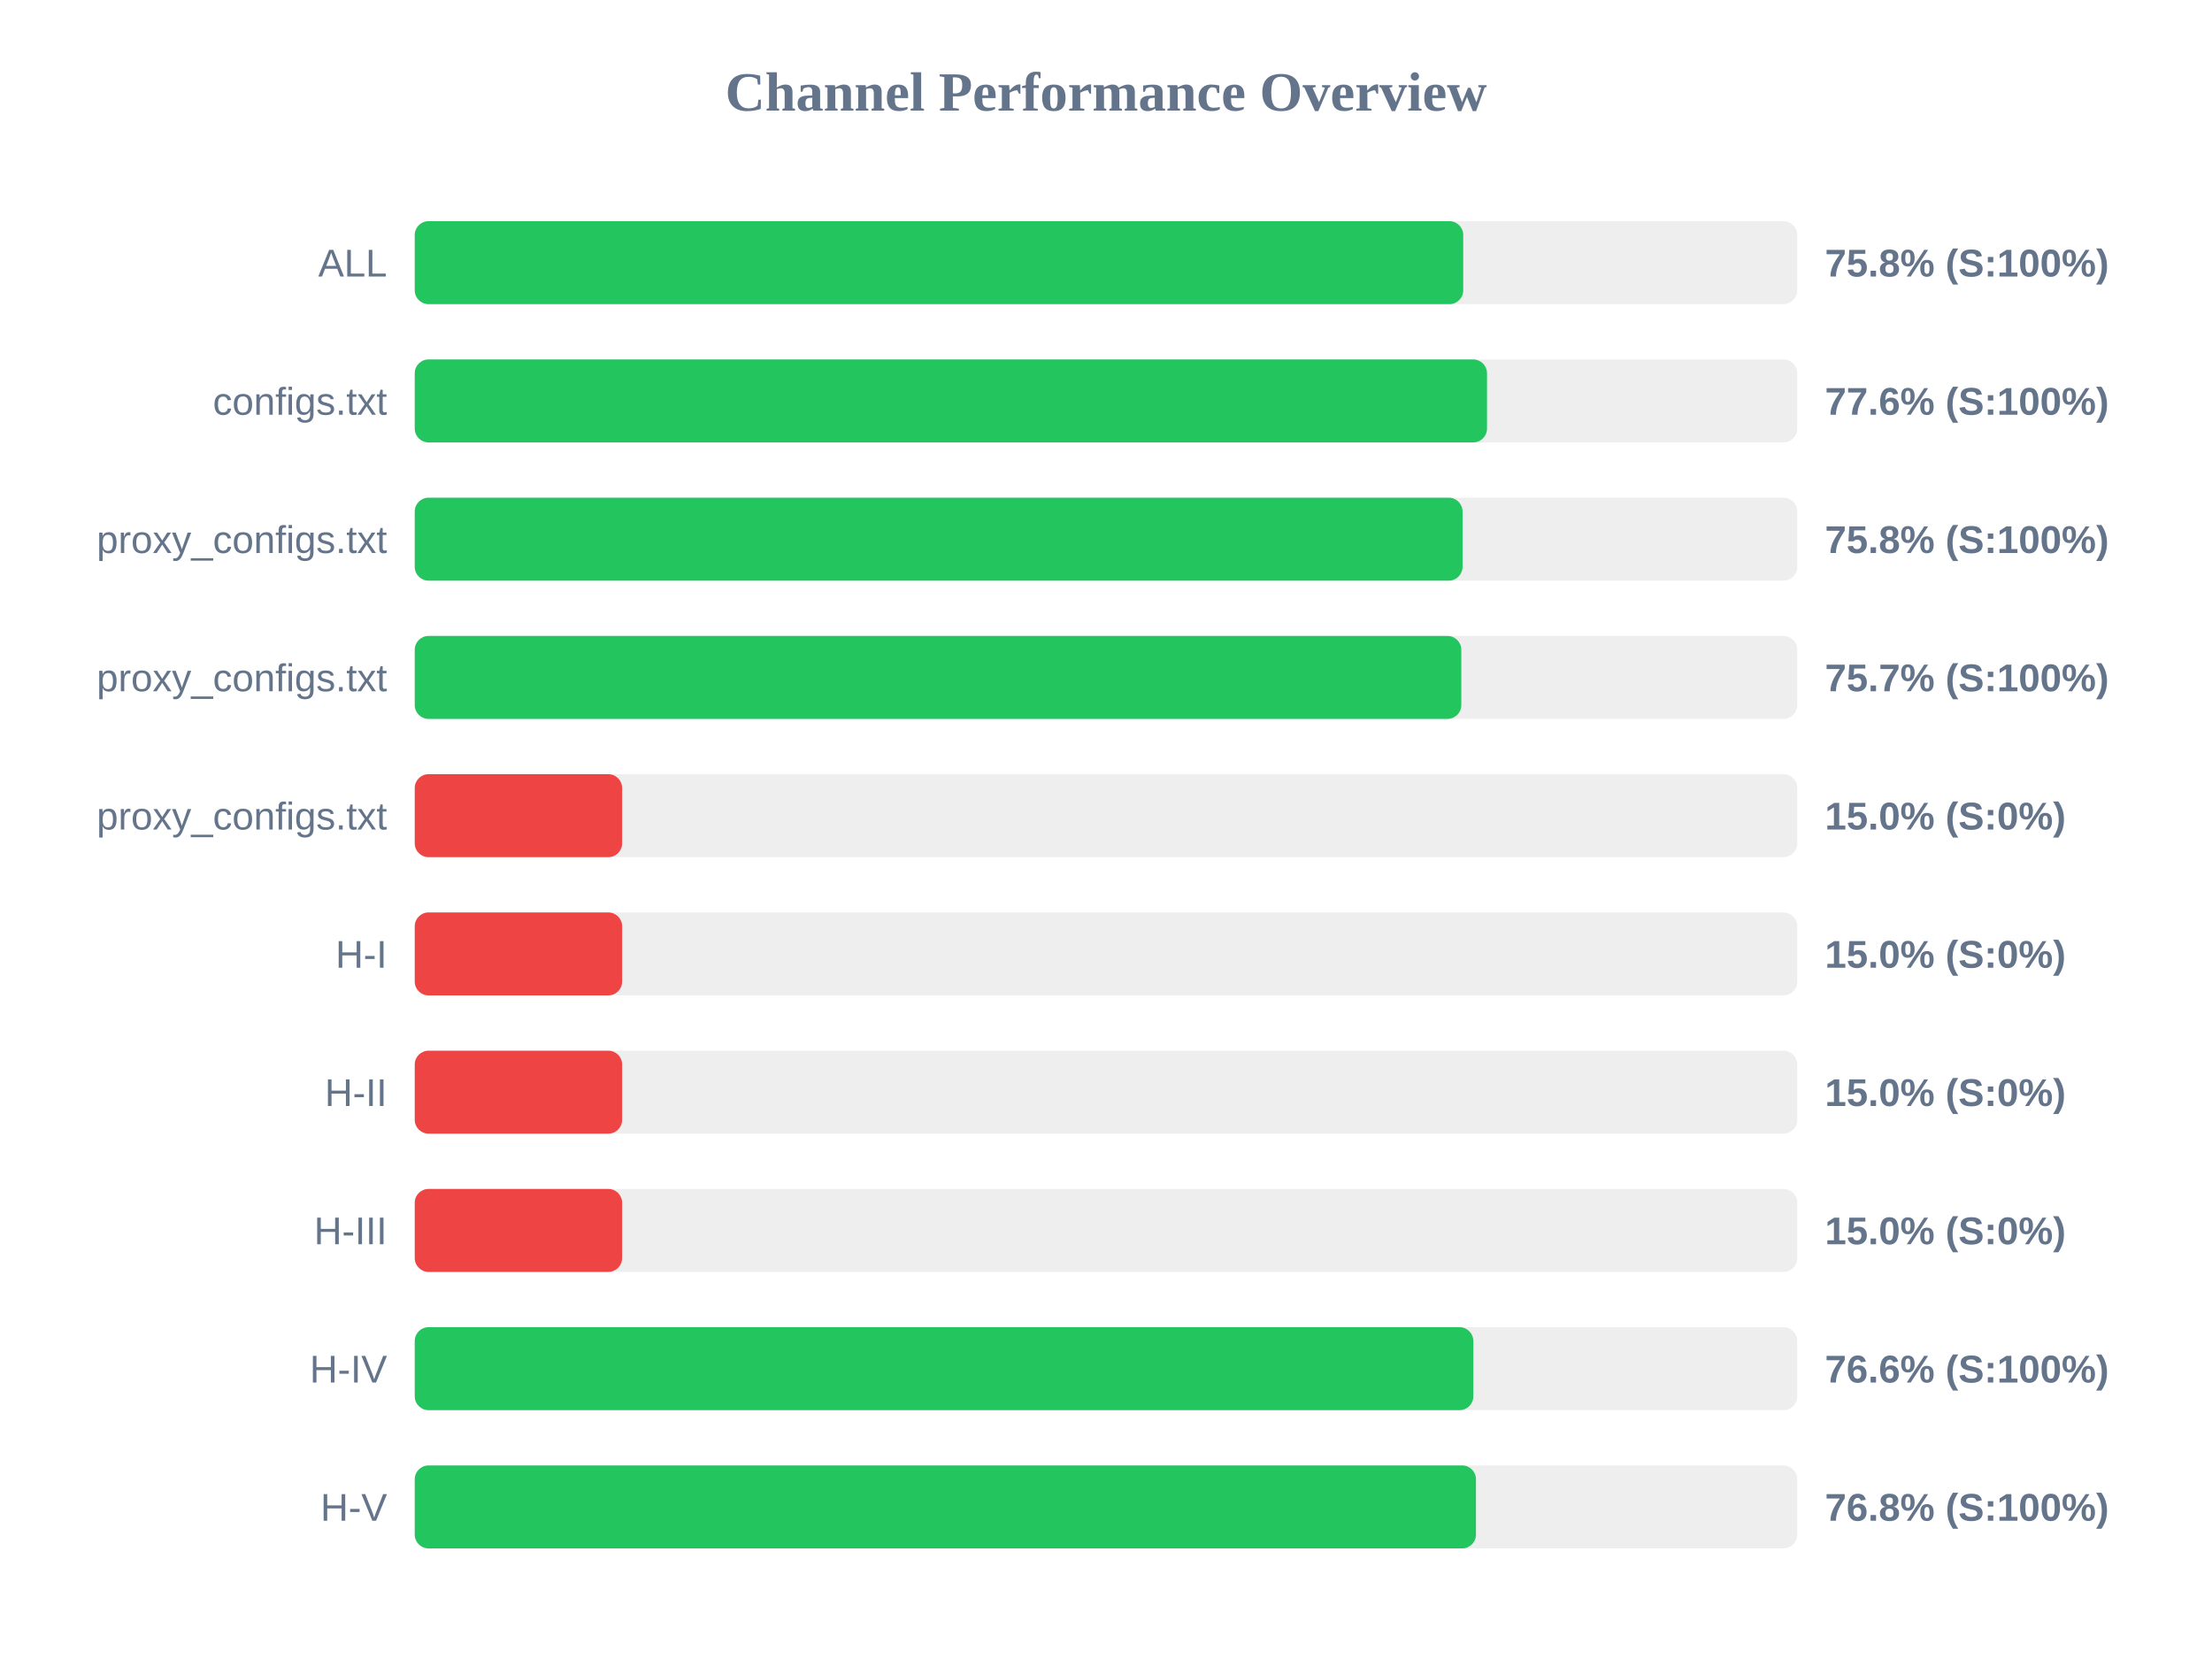
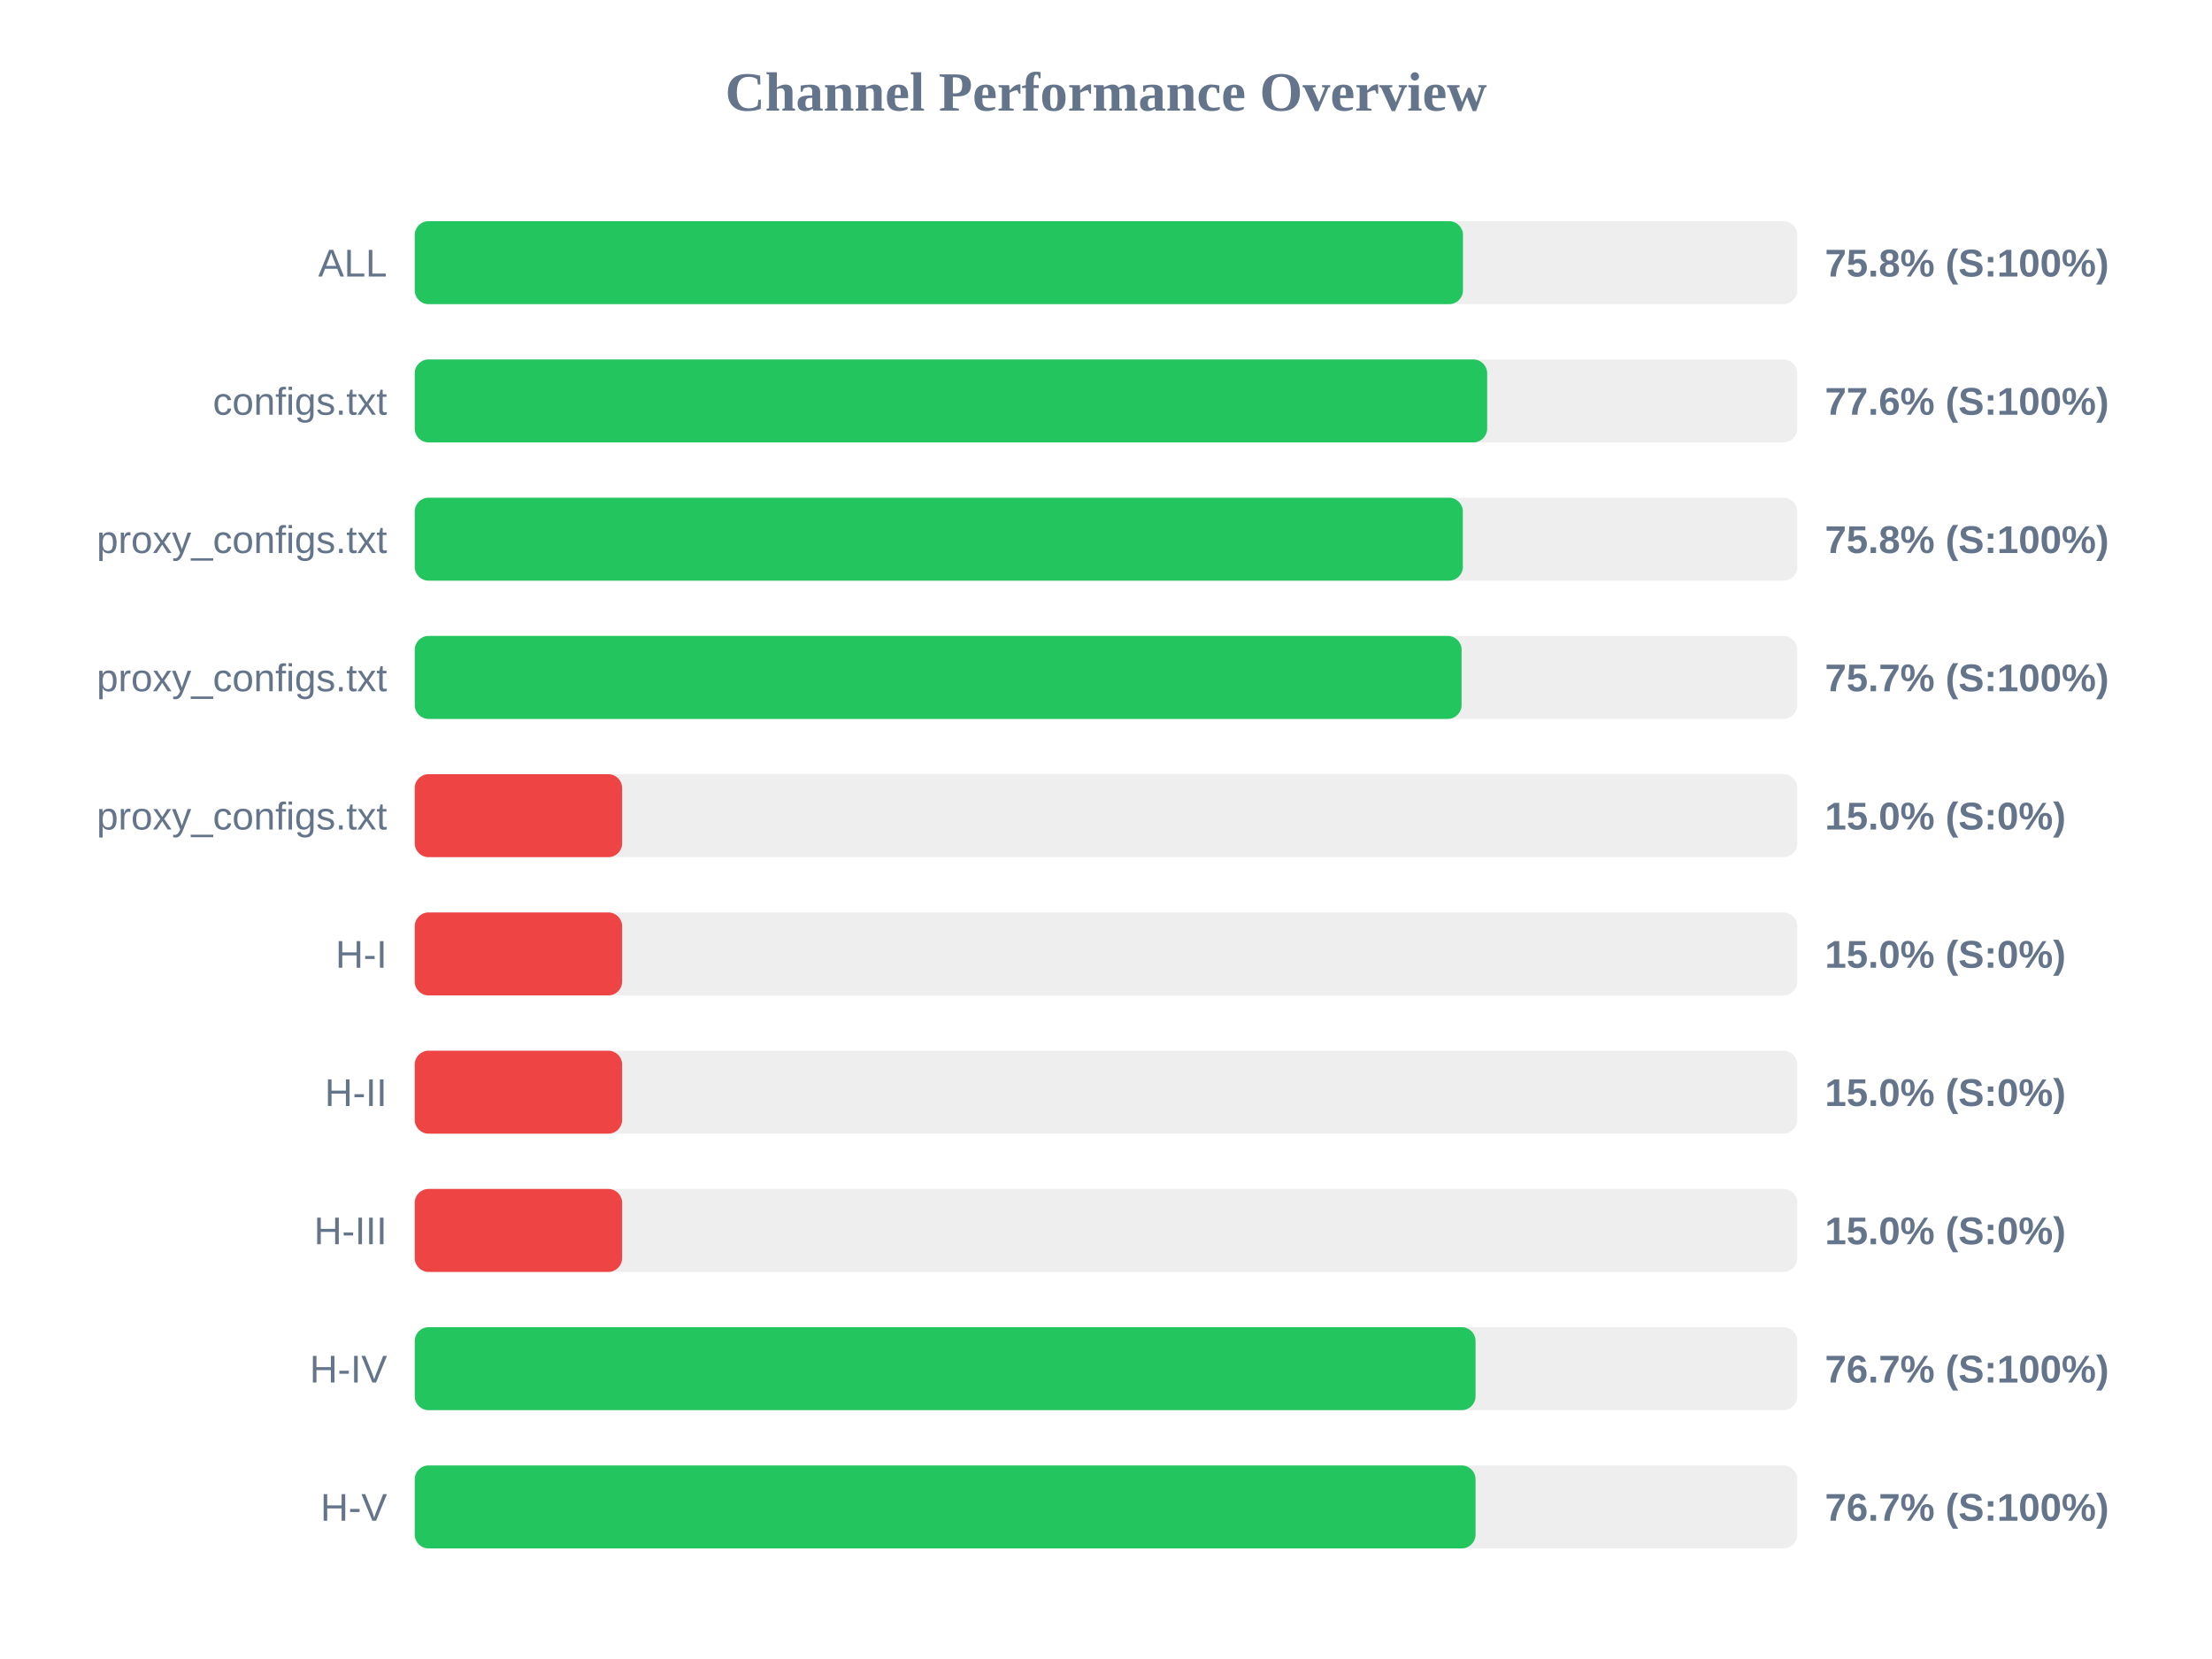
<svg xmlns="http://www.w3.org/2000/svg" width="800" height="600" version="1.1">
  <style>
        .row { font: 14px Arial; fill: #64748b; }
        .score { font: bold 14px Arial; fill: #64748b; }
    </style>
  <text x="400" y="40" text-anchor="middle" font-size="20px" font-weight="bold" fill="#64748b">Channel Performance Overview</text>
  <rect x="150" y="80" width="500" height="30" fill="#eee" rx="5" />
-   <rect x="150" y="80" width="379.2" height="30" fill="#22c55e" rx="5" />
+   <rect x="150" y="80" width="379.1" height="30" fill="#22c55e" rx="5" />
  <text x="140" y="100" text-anchor="end" class="row">ALL</text>
  <text x="660" y="100" text-anchor="start" class="score">75.8% (S:100%)</text>
  <rect x="150" y="130" width="500" height="30" fill="#eee" rx="5" />
-   <rect x="150" y="130" width="387.8" height="30" fill="#22c55e" rx="5" />
+   <rect x="150" y="130" width="387.85" height="30" fill="#22c55e" rx="5" />
  <text x="140" y="150" text-anchor="end" class="row">configs.txt</text>
  <text x="660" y="150" text-anchor="start" class="score">77.6% (S:100%)</text>
  <rect x="150" y="180" width="500" height="30" fill="#eee" rx="5" />
-   <rect x="150" y="180" width="378.95" height="30" fill="#22c55e" rx="5" />
+   <rect x="150" y="180" width="379.05" height="30" fill="#22c55e" rx="5" />
  <text x="140" y="200" text-anchor="end" class="row">proxy_configs.txt</text>
  <text x="660" y="200" text-anchor="start" class="score">75.8% (S:100%)</text>
  <rect x="150" y="230" width="500" height="30" fill="#eee" rx="5" />
-   <rect x="150" y="230" width="378.5" height="30" fill="#22c55e" rx="5" />
+   <rect x="150" y="230" width="378.6" height="30" fill="#22c55e" rx="5" />
  <text x="140" y="250" text-anchor="end" class="row">proxy_configs.txt</text>
  <text x="660" y="250" text-anchor="start" class="score">75.7% (S:100%)</text>
  <rect x="150" y="280" width="500" height="30" fill="#eee" rx="5" />
  <rect x="150" y="280" width="75.0" height="30" fill="#ef4444" rx="5" />
  <text x="140" y="300" text-anchor="end" class="row">proxy_configs.txt</text>
  <text x="660" y="300" text-anchor="start" class="score">15.0% (S:0%)</text>
  <rect x="150" y="330" width="500" height="30" fill="#eee" rx="5" />
  <rect x="150" y="330" width="75.0" height="30" fill="#ef4444" rx="5" />
  <text x="140" y="350" text-anchor="end" class="row">H-I</text>
  <text x="660" y="350" text-anchor="start" class="score">15.0% (S:0%)</text>
  <rect x="150" y="380" width="500" height="30" fill="#eee" rx="5" />
  <rect x="150" y="380" width="75.0" height="30" fill="#ef4444" rx="5" />
  <text x="140" y="400" text-anchor="end" class="row">H-II</text>
  <text x="660" y="400" text-anchor="start" class="score">15.0% (S:0%)</text>
  <rect x="150" y="430" width="500" height="30" fill="#eee" rx="5" />
  <rect x="150" y="430" width="75.0" height="30" fill="#ef4444" rx="5" />
  <text x="140" y="450" text-anchor="end" class="row">H-III</text>
  <text x="660" y="450" text-anchor="start" class="score">15.0% (S:0%)</text>
  <rect x="150" y="480" width="500" height="30" fill="#eee" rx="5" />
-   <rect x="150" y="480" width="382.85" height="30" fill="#22c55e" rx="5" />
+   <rect x="150" y="480" width="383.65" height="30" fill="#22c55e" rx="5" />
  <text x="140" y="500" text-anchor="end" class="row">H-IV</text>
-   <text x="660" y="500" text-anchor="start" class="score">76.6% (S:100%)</text>
+   <text x="660" y="500" text-anchor="start" class="score">76.7% (S:100%)</text>
  <rect x="150" y="530" width="500" height="30" fill="#eee" rx="5" />
-   <rect x="150" y="530" width="383.8" height="30" fill="#22c55e" rx="5" />
+   <rect x="150" y="530" width="383.65" height="30" fill="#22c55e" rx="5" />
  <text x="140" y="550" text-anchor="end" class="row">H-V</text>
-   <text x="660" y="550" text-anchor="start" class="score">76.8% (S:100%)</text>
+   <text x="660" y="550" text-anchor="start" class="score">76.7% (S:100%)</text>
</svg>
